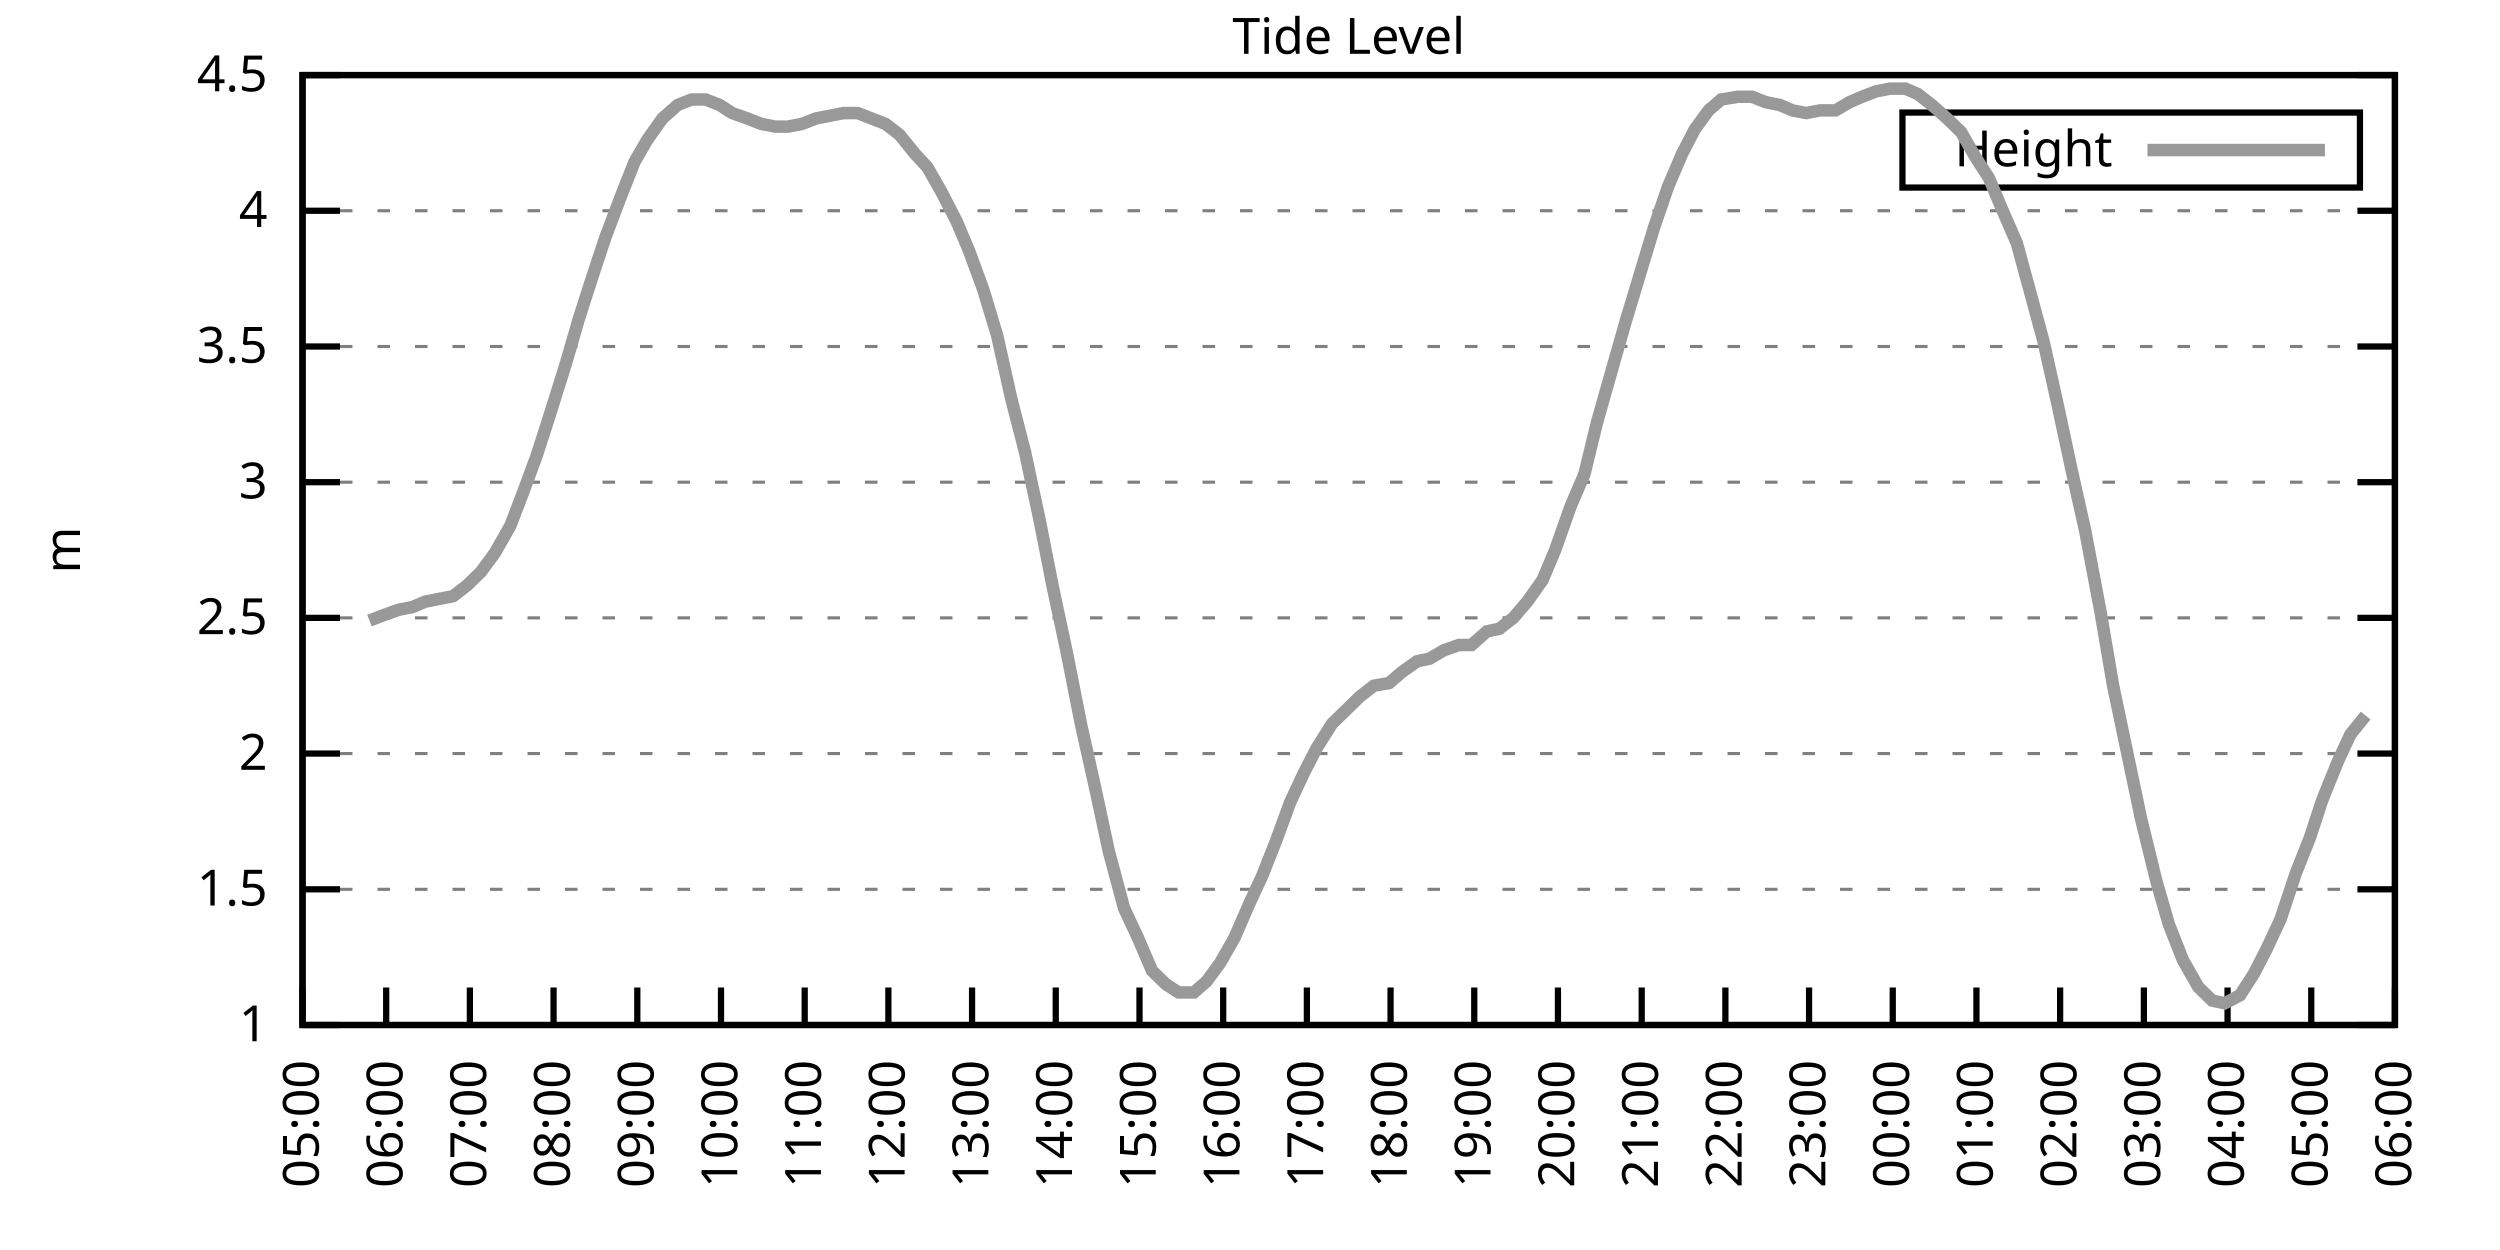
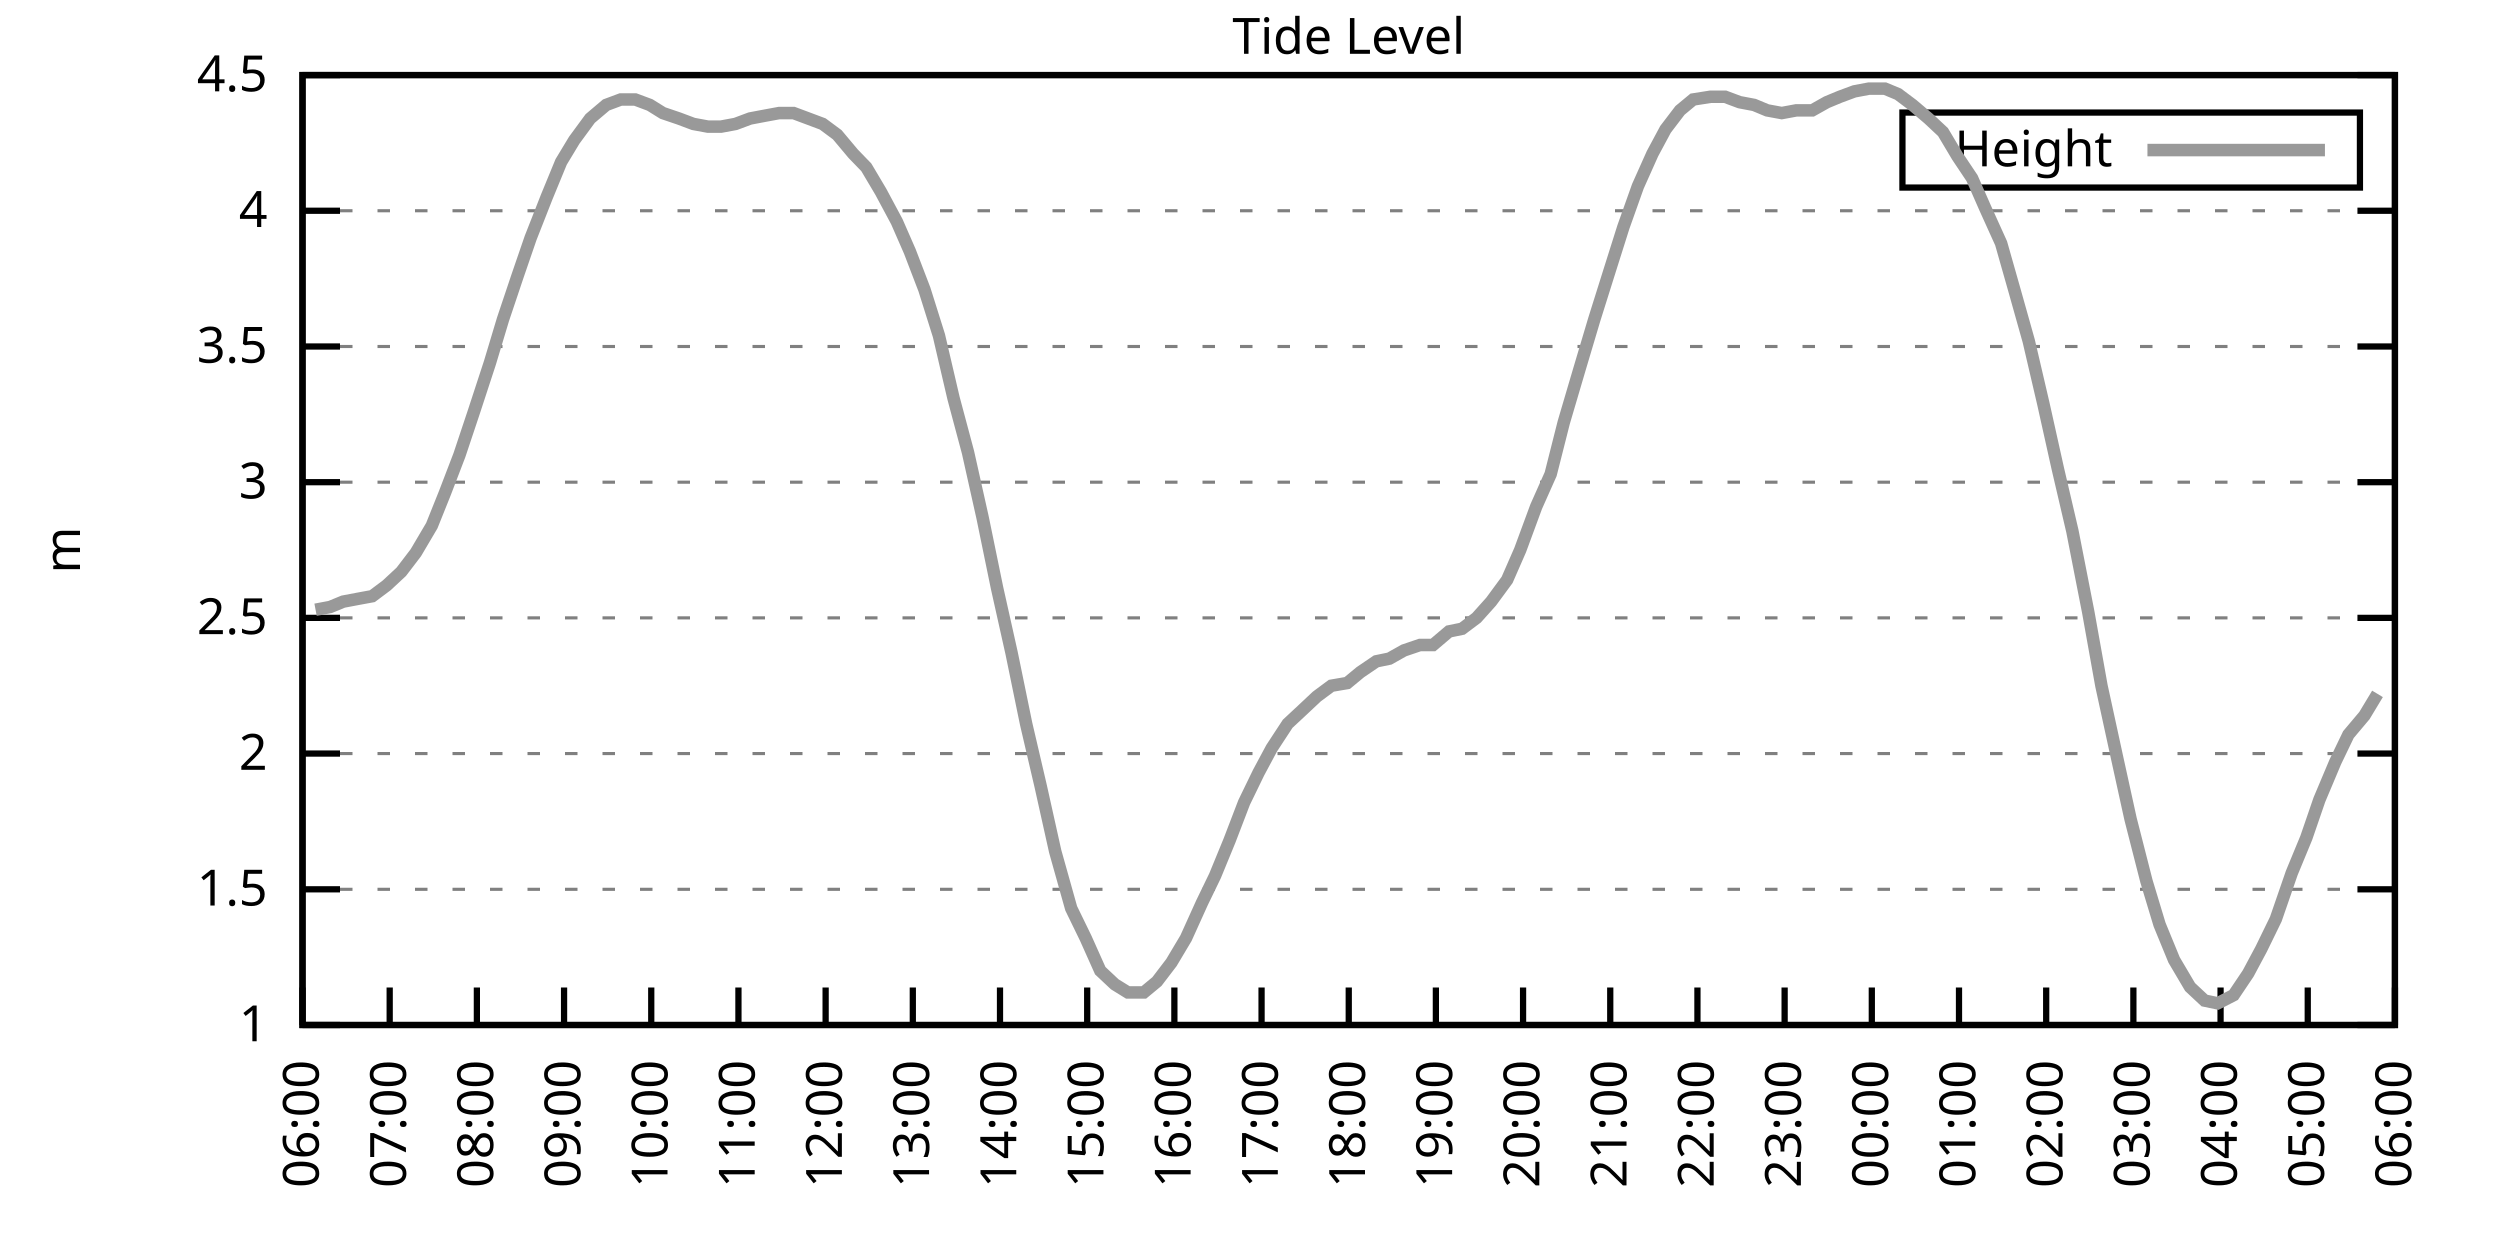
<svg xmlns="http://www.w3.org/2000/svg" xmlns:xlink="http://www.w3.org/1999/xlink" width="400" height="200" viewBox="0 0 400 200">
  <g id="gnuplot_canvas">
    <rect x="0" y="0" width="400" height="200" fill="none" />
    <defs>
      <circle id="gpDot" r="0.5" stroke-width="0.5" stroke="currentColor" />
      <path id="gpPt0" stroke-width="0.333" stroke="currentColor" d="M-1,0 h2 M0,-1 v2" />
      <path id="gpPt1" stroke-width="0.333" stroke="currentColor" d="M-1,-1 L1,1 M1,-1 L-1,1" />
      <path id="gpPt2" stroke-width="0.333" stroke="currentColor" d="M-1,0 L1,0 M0,-1 L0,1 M-1,-1 L1,1 M-1,1 L1,-1" />
      <rect id="gpPt3" stroke-width="0.333" stroke="currentColor" x="-1" y="-1" width="2" height="2" />
      <rect id="gpPt4" stroke-width="0.333" stroke="currentColor" fill="currentColor" x="-1" y="-1" width="2" height="2" />
      <circle id="gpPt5" stroke-width="0.333" stroke="currentColor" cx="0" cy="0" r="1" />
      <use xlink:href="#gpPt5" id="gpPt6" fill="currentColor" stroke="none" />
      <path id="gpPt7" stroke-width="0.333" stroke="currentColor" d="M0,-1.33 L-1.33,0.67 L1.33,0.67 z" />
      <use xlink:href="#gpPt7" id="gpPt8" fill="currentColor" stroke="none" />
      <use xlink:href="#gpPt7" id="gpPt9" stroke="currentColor" transform="rotate(180)" />
      <use xlink:href="#gpPt9" id="gpPt10" fill="currentColor" stroke="none" />
      <use xlink:href="#gpPt3" id="gpPt11" stroke="currentColor" transform="rotate(45)" />
      <use xlink:href="#gpPt11" id="gpPt12" fill="currentColor" stroke="none" />
      <path id="gpPt13" stroke-width="0.333" stroke="currentColor" d="M0,1.330 L1.265,0.411 L0.782,-1.067 L-0.782,-1.076 L-1.265,0.411 z" />
      <use xlink:href="#gpPt13" id="gpPt14" fill="currentColor" stroke="none" />
      <filter id="textbox" filterUnits="objectBoundingBox" x="0" y="0" height="1" width="1">
        <feFlood flood-color="white" flood-opacity="1" result="bgnd" />
        <feComposite in="SourceGraphic" in2="bgnd" operator="atop" />
      </filter>
      <filter id="greybox" filterUnits="objectBoundingBox" x="0" y="0" height="1" width="1">
        <feFlood flood-color="lightgrey" flood-opacity="1" result="grey" />
        <feComposite in="SourceGraphic" in2="grey" operator="atop" />
      </filter>
    </defs>
    <g fill="none" color="white" stroke="currentColor" stroke-width="1.00" stroke-linecap="butt" stroke-linejoin="miter">
</g>
    <g fill="none" color="black" stroke="currentColor" stroke-width="1.00" stroke-linecap="butt" stroke-linejoin="miter">
      <g stroke="none" shape-rendering="crispEdges">
        <polygon fill="rgb(255, 255, 255)" points="48.40,164.00 383.18,164.00 383.18,12.02 48.40,12.02 " />
      </g>
    </g>
    <g fill="none" color="black" stroke="currentColor" stroke-width="1.00" stroke-linecap="butt" stroke-linejoin="miter">
</g>
    <g fill="none" color="black" stroke="black" stroke-width="0.50" stroke-linecap="butt" stroke-linejoin="miter">
</g>
    <g fill="none" color="gray" stroke="currentColor" stroke-width="0.50" stroke-linecap="butt" stroke-linejoin="miter">
      <path stroke="gray" stroke-dasharray="2,4" class="gridline" d="M48.40,164.00 L383.19,164.00  " />
    </g>
    <g fill="none" color="gray" stroke="gray" stroke-width="1.00" stroke-linecap="butt" stroke-linejoin="miter">
</g>
    <g fill="none" color="black" stroke="currentColor" stroke-width="1.00" stroke-linecap="butt" stroke-linejoin="miter">
      <path stroke="black" d="M48.40,164.00 L54.40,164.00 M383.19,164.00 L377.19,164.00  " />
      <g transform="translate(42.80,166.60)" stroke="none" fill="black" font-family="Sans" font-size="8.00" text-anchor="end">
        <text>
          <tspan font-family="Sans"> 1</tspan>
        </text>
      </g>
    </g>
    <g fill="none" color="black" stroke="currentColor" stroke-width="1.00" stroke-linecap="butt" stroke-linejoin="miter">
</g>
    <g fill="none" color="black" stroke="black" stroke-width="0.50" stroke-linecap="butt" stroke-linejoin="miter">
</g>
    <g fill="none" color="gray" stroke="currentColor" stroke-width="0.50" stroke-linecap="butt" stroke-linejoin="miter">
      <path stroke="gray" stroke-dasharray="2,4" class="gridline" d="M48.40,142.29 L383.19,142.29  " />
    </g>
    <g fill="none" color="gray" stroke="gray" stroke-width="1.00" stroke-linecap="butt" stroke-linejoin="miter">
</g>
    <g fill="none" color="black" stroke="currentColor" stroke-width="1.00" stroke-linecap="butt" stroke-linejoin="miter">
      <path stroke="black" d="M48.40,142.29 L54.40,142.29 M383.19,142.29 L377.19,142.29  " />
      <g transform="translate(42.80,144.89)" stroke="none" fill="black" font-family="Sans" font-size="8.00" text-anchor="end">
        <text>
          <tspan font-family="Sans"> 1.5</tspan>
        </text>
      </g>
    </g>
    <g fill="none" color="black" stroke="currentColor" stroke-width="1.00" stroke-linecap="butt" stroke-linejoin="miter">
</g>
    <g fill="none" color="black" stroke="black" stroke-width="0.50" stroke-linecap="butt" stroke-linejoin="miter">
</g>
    <g fill="none" color="gray" stroke="currentColor" stroke-width="0.50" stroke-linecap="butt" stroke-linejoin="miter">
      <path stroke="gray" stroke-dasharray="2,4" class="gridline" d="M48.40,120.57 L383.19,120.57  " />
    </g>
    <g fill="none" color="gray" stroke="gray" stroke-width="1.00" stroke-linecap="butt" stroke-linejoin="miter">
</g>
    <g fill="none" color="black" stroke="currentColor" stroke-width="1.00" stroke-linecap="butt" stroke-linejoin="miter">
      <path stroke="black" d="M48.40,120.57 L54.40,120.57 M383.19,120.57 L377.19,120.57  " />
      <g transform="translate(42.80,123.17)" stroke="none" fill="black" font-family="Sans" font-size="8.00" text-anchor="end">
        <text>
          <tspan font-family="Sans"> 2</tspan>
        </text>
      </g>
    </g>
    <g fill="none" color="black" stroke="currentColor" stroke-width="1.00" stroke-linecap="butt" stroke-linejoin="miter">
</g>
    <g fill="none" color="black" stroke="black" stroke-width="0.50" stroke-linecap="butt" stroke-linejoin="miter">
</g>
    <g fill="none" color="gray" stroke="currentColor" stroke-width="0.50" stroke-linecap="butt" stroke-linejoin="miter">
      <path stroke="gray" stroke-dasharray="2,4" class="gridline" d="M48.40,98.86 L383.19,98.86  " />
    </g>
    <g fill="none" color="gray" stroke="gray" stroke-width="1.00" stroke-linecap="butt" stroke-linejoin="miter">
</g>
    <g fill="none" color="black" stroke="currentColor" stroke-width="1.00" stroke-linecap="butt" stroke-linejoin="miter">
      <path stroke="black" d="M48.40,98.86 L54.40,98.86 M383.19,98.86 L377.19,98.86  " />
      <g transform="translate(42.80,101.46)" stroke="none" fill="black" font-family="Sans" font-size="8.00" text-anchor="end">
        <text>
          <tspan font-family="Sans"> 2.5</tspan>
        </text>
      </g>
    </g>
    <g fill="none" color="black" stroke="currentColor" stroke-width="1.00" stroke-linecap="butt" stroke-linejoin="miter">
</g>
    <g fill="none" color="black" stroke="black" stroke-width="0.50" stroke-linecap="butt" stroke-linejoin="miter">
</g>
    <g fill="none" color="gray" stroke="currentColor" stroke-width="0.50" stroke-linecap="butt" stroke-linejoin="miter">
      <path stroke="gray" stroke-dasharray="2,4" class="gridline" d="M48.40,77.15 L383.19,77.15  " />
    </g>
    <g fill="none" color="gray" stroke="gray" stroke-width="1.00" stroke-linecap="butt" stroke-linejoin="miter">
</g>
    <g fill="none" color="black" stroke="currentColor" stroke-width="1.00" stroke-linecap="butt" stroke-linejoin="miter">
      <path stroke="black" d="M48.40,77.15 L54.40,77.15 M383.19,77.15 L377.19,77.15  " />
      <g transform="translate(42.80,79.75)" stroke="none" fill="black" font-family="Sans" font-size="8.00" text-anchor="end">
        <text>
          <tspan font-family="Sans"> 3</tspan>
        </text>
      </g>
    </g>
    <g fill="none" color="black" stroke="currentColor" stroke-width="1.00" stroke-linecap="butt" stroke-linejoin="miter">
</g>
    <g fill="none" color="black" stroke="black" stroke-width="0.50" stroke-linecap="butt" stroke-linejoin="miter">
</g>
    <g fill="none" color="gray" stroke="currentColor" stroke-width="0.50" stroke-linecap="butt" stroke-linejoin="miter">
      <path stroke="gray" stroke-dasharray="2,4" class="gridline" d="M48.40,55.44 L383.19,55.44  " />
    </g>
    <g fill="none" color="gray" stroke="gray" stroke-width="1.00" stroke-linecap="butt" stroke-linejoin="miter">
</g>
    <g fill="none" color="black" stroke="currentColor" stroke-width="1.00" stroke-linecap="butt" stroke-linejoin="miter">
      <path stroke="black" d="M48.40,55.44 L54.40,55.44 M383.19,55.44 L377.19,55.44  " />
      <g transform="translate(42.80,58.04)" stroke="none" fill="black" font-family="Sans" font-size="8.00" text-anchor="end">
        <text>
          <tspan font-family="Sans"> 3.5</tspan>
        </text>
      </g>
    </g>
    <g fill="none" color="black" stroke="currentColor" stroke-width="1.00" stroke-linecap="butt" stroke-linejoin="miter">
</g>
    <g fill="none" color="black" stroke="black" stroke-width="0.50" stroke-linecap="butt" stroke-linejoin="miter">
</g>
    <g fill="none" color="gray" stroke="currentColor" stroke-width="0.50" stroke-linecap="butt" stroke-linejoin="miter">
      <path stroke="gray" stroke-dasharray="2,4" class="gridline" d="M48.40,33.72 L383.19,33.72  " />
    </g>
    <g fill="none" color="gray" stroke="gray" stroke-width="1.00" stroke-linecap="butt" stroke-linejoin="miter">
</g>
    <g fill="none" color="black" stroke="currentColor" stroke-width="1.00" stroke-linecap="butt" stroke-linejoin="miter">
      <path stroke="black" d="M48.40,33.72 L54.40,33.72 M383.19,33.72 L377.19,33.72  " />
      <g transform="translate(42.80,36.32)" stroke="none" fill="black" font-family="Sans" font-size="8.00" text-anchor="end">
        <text>
          <tspan font-family="Sans"> 4</tspan>
        </text>
      </g>
    </g>
    <g fill="none" color="black" stroke="currentColor" stroke-width="1.00" stroke-linecap="butt" stroke-linejoin="miter">
</g>
    <g fill="none" color="black" stroke="black" stroke-width="0.50" stroke-linecap="butt" stroke-linejoin="miter">
</g>
    <g fill="none" color="gray" stroke="currentColor" stroke-width="0.50" stroke-linecap="butt" stroke-linejoin="miter">
      <path stroke="gray" stroke-dasharray="2,4" class="gridline" d="M48.40,12.01 L383.19,12.01  " />
    </g>
    <g fill="none" color="gray" stroke="gray" stroke-width="1.00" stroke-linecap="butt" stroke-linejoin="miter">
</g>
    <g fill="none" color="black" stroke="currentColor" stroke-width="1.00" stroke-linecap="butt" stroke-linejoin="miter">
      <path stroke="black" d="M48.40,12.01 L54.40,12.01 M383.19,12.01 L377.19,12.01  " />
      <g transform="translate(42.80,14.61)" stroke="none" fill="black" font-family="Sans" font-size="8.00" text-anchor="end">
        <text>
          <tspan font-family="Sans"> 4.5</tspan>
        </text>
      </g>
    </g>
    <g fill="none" color="black" stroke="currentColor" stroke-width="1.00" stroke-linecap="butt" stroke-linejoin="miter">
      <path stroke="black" d="M48.40,164.00 L48.40,158.00  " />
      <g transform="translate(51.00,169.60) rotate(270.00)" stroke="none" fill="black" font-family="Sans" font-size="8.00" text-anchor="end">
        <text>
-           <tspan font-family="Sans">05:00</tspan>
-         </text>
-       </g>
-     </g>
-     <g fill="none" color="black" stroke="currentColor" stroke-width="1.00" stroke-linecap="butt" stroke-linejoin="miter">
-       <path stroke="black" d="M61.79,164.00 L61.79,158.00  " />
-       <g transform="translate(64.39,169.60) rotate(270.00)" stroke="none" fill="black" font-family="Sans" font-size="8.00" text-anchor="end">
-         <text>
          <tspan font-family="Sans">06:00</tspan>
        </text>
      </g>
    </g>
    <g fill="none" color="black" stroke="currentColor" stroke-width="1.00" stroke-linecap="butt" stroke-linejoin="miter">
-       <path stroke="black" d="M75.18,164.00 L75.18,158.00  " />
-       <g transform="translate(77.78,169.60) rotate(270.00)" stroke="none" fill="black" font-family="Sans" font-size="8.00" text-anchor="end">
+       <path stroke="black" d="M62.35,164.00 L62.35,158.00  " />
+       <g transform="translate(64.95,169.60) rotate(270.00)" stroke="none" fill="black" font-family="Sans" font-size="8.00" text-anchor="end">
        <text>
          <tspan font-family="Sans">07:00</tspan>
        </text>
      </g>
    </g>
    <g fill="none" color="black" stroke="currentColor" stroke-width="1.00" stroke-linecap="butt" stroke-linejoin="miter">
-       <path stroke="black" d="M88.57,164.00 L88.57,158.00  " />
-       <g transform="translate(91.17,169.60) rotate(270.00)" stroke="none" fill="black" font-family="Sans" font-size="8.00" text-anchor="end">
+       <path stroke="black" d="M76.30,164.00 L76.30,158.00  " />
+       <g transform="translate(78.90,169.60) rotate(270.00)" stroke="none" fill="black" font-family="Sans" font-size="8.00" text-anchor="end">
        <text>
          <tspan font-family="Sans">08:00</tspan>
        </text>
      </g>
    </g>
    <g fill="none" color="black" stroke="currentColor" stroke-width="1.00" stroke-linecap="butt" stroke-linejoin="miter">
-       <path stroke="black" d="M101.97,164.00 L101.97,158.00  " />
-       <g transform="translate(104.57,169.60) rotate(270.00)" stroke="none" fill="black" font-family="Sans" font-size="8.00" text-anchor="end">
+       <path stroke="black" d="M90.25,164.00 L90.25,158.00  " />
+       <g transform="translate(92.85,169.60) rotate(270.00)" stroke="none" fill="black" font-family="Sans" font-size="8.00" text-anchor="end">
        <text>
          <tspan font-family="Sans">09:00</tspan>
        </text>
      </g>
    </g>
    <g fill="none" color="black" stroke="currentColor" stroke-width="1.00" stroke-linecap="butt" stroke-linejoin="miter">
-       <path stroke="black" d="M115.36,164.00 L115.36,158.00  " />
-       <g transform="translate(117.96,169.60) rotate(270.00)" stroke="none" fill="black" font-family="Sans" font-size="8.00" text-anchor="end">
+       <path stroke="black" d="M104.20,164.00 L104.20,158.00  " />
+       <g transform="translate(106.80,169.60) rotate(270.00)" stroke="none" fill="black" font-family="Sans" font-size="8.00" text-anchor="end">
        <text>
          <tspan font-family="Sans">10:00</tspan>
        </text>
      </g>
    </g>
    <g fill="none" color="black" stroke="currentColor" stroke-width="1.00" stroke-linecap="butt" stroke-linejoin="miter">
-       <path stroke="black" d="M128.75,164.00 L128.75,158.00  " />
-       <g transform="translate(131.35,169.60) rotate(270.00)" stroke="none" fill="black" font-family="Sans" font-size="8.00" text-anchor="end">
+       <path stroke="black" d="M118.15,164.00 L118.15,158.00  " />
+       <g transform="translate(120.75,169.60) rotate(270.00)" stroke="none" fill="black" font-family="Sans" font-size="8.00" text-anchor="end">
        <text>
          <tspan font-family="Sans">11:00</tspan>
        </text>
      </g>
    </g>
    <g fill="none" color="black" stroke="currentColor" stroke-width="1.00" stroke-linecap="butt" stroke-linejoin="miter">
-       <path stroke="black" d="M142.14,164.00 L142.14,158.00  " />
-       <g transform="translate(144.74,169.60) rotate(270.00)" stroke="none" fill="black" font-family="Sans" font-size="8.00" text-anchor="end">
+       <path stroke="black" d="M132.10,164.00 L132.10,158.00  " />
+       <g transform="translate(134.70,169.60) rotate(270.00)" stroke="none" fill="black" font-family="Sans" font-size="8.00" text-anchor="end">
        <text>
          <tspan font-family="Sans">12:00</tspan>
        </text>
      </g>
    </g>
    <g fill="none" color="black" stroke="currentColor" stroke-width="1.00" stroke-linecap="butt" stroke-linejoin="miter">
-       <path stroke="black" d="M155.53,164.00 L155.53,158.00  " />
-       <g transform="translate(158.13,169.60) rotate(270.00)" stroke="none" fill="black" font-family="Sans" font-size="8.00" text-anchor="end">
+       <path stroke="black" d="M146.05,164.00 L146.05,158.00  " />
+       <g transform="translate(148.65,169.60) rotate(270.00)" stroke="none" fill="black" font-family="Sans" font-size="8.00" text-anchor="end">
        <text>
          <tspan font-family="Sans">13:00</tspan>
        </text>
      </g>
    </g>
    <g fill="none" color="black" stroke="currentColor" stroke-width="1.00" stroke-linecap="butt" stroke-linejoin="miter">
-       <path stroke="black" d="M168.92,164.00 L168.92,158.00  " />
-       <g transform="translate(171.52,169.60) rotate(270.00)" stroke="none" fill="black" font-family="Sans" font-size="8.00" text-anchor="end">
+       <path stroke="black" d="M160.00,164.00 L160.00,158.00  " />
+       <g transform="translate(162.60,169.60) rotate(270.00)" stroke="none" fill="black" font-family="Sans" font-size="8.00" text-anchor="end">
        <text>
          <tspan font-family="Sans">14:00</tspan>
        </text>
      </g>
    </g>
    <g fill="none" color="black" stroke="currentColor" stroke-width="1.00" stroke-linecap="butt" stroke-linejoin="miter">
-       <path stroke="black" d="M182.32,164.00 L182.32,158.00  " />
-       <g transform="translate(184.92,169.60) rotate(270.00)" stroke="none" fill="black" font-family="Sans" font-size="8.00" text-anchor="end">
+       <path stroke="black" d="M173.95,164.00 L173.95,158.00  " />
+       <g transform="translate(176.55,169.60) rotate(270.00)" stroke="none" fill="black" font-family="Sans" font-size="8.00" text-anchor="end">
        <text>
          <tspan font-family="Sans">15:00</tspan>
        </text>
      </g>
    </g>
    <g fill="none" color="black" stroke="currentColor" stroke-width="1.00" stroke-linecap="butt" stroke-linejoin="miter">
-       <path stroke="black" d="M195.71,164.00 L195.71,158.00  " />
-       <g transform="translate(198.31,169.60) rotate(270.00)" stroke="none" fill="black" font-family="Sans" font-size="8.00" text-anchor="end">
+       <path stroke="black" d="M187.90,164.00 L187.90,158.00  " />
+       <g transform="translate(190.50,169.60) rotate(270.00)" stroke="none" fill="black" font-family="Sans" font-size="8.00" text-anchor="end">
        <text>
          <tspan font-family="Sans">16:00</tspan>
        </text>
      </g>
    </g>
    <g fill="none" color="black" stroke="currentColor" stroke-width="1.00" stroke-linecap="butt" stroke-linejoin="miter">
-       <path stroke="black" d="M209.10,164.00 L209.10,158.00  " />
-       <g transform="translate(211.70,169.60) rotate(270.00)" stroke="none" fill="black" font-family="Sans" font-size="8.00" text-anchor="end">
+       <path stroke="black" d="M201.85,164.00 L201.85,158.00  " />
+       <g transform="translate(204.45,169.60) rotate(270.00)" stroke="none" fill="black" font-family="Sans" font-size="8.00" text-anchor="end">
        <text>
          <tspan font-family="Sans">17:00</tspan>
        </text>
      </g>
    </g>
    <g fill="none" color="black" stroke="currentColor" stroke-width="1.00" stroke-linecap="butt" stroke-linejoin="miter">
-       <path stroke="black" d="M222.49,164.00 L222.49,158.00  " />
-       <g transform="translate(225.09,169.60) rotate(270.00)" stroke="none" fill="black" font-family="Sans" font-size="8.00" text-anchor="end">
+       <path stroke="black" d="M215.80,164.00 L215.80,158.00  " />
+       <g transform="translate(218.40,169.60) rotate(270.00)" stroke="none" fill="black" font-family="Sans" font-size="8.00" text-anchor="end">
        <text>
          <tspan font-family="Sans">18:00</tspan>
        </text>
      </g>
    </g>
    <g fill="none" color="black" stroke="currentColor" stroke-width="1.00" stroke-linecap="butt" stroke-linejoin="miter">
-       <path stroke="black" d="M235.88,164.00 L235.88,158.00  " />
-       <g transform="translate(238.48,169.60) rotate(270.00)" stroke="none" fill="black" font-family="Sans" font-size="8.00" text-anchor="end">
+       <path stroke="black" d="M229.74,164.00 L229.74,158.00  " />
+       <g transform="translate(232.34,169.60) rotate(270.00)" stroke="none" fill="black" font-family="Sans" font-size="8.00" text-anchor="end">
        <text>
          <tspan font-family="Sans">19:00</tspan>
        </text>
      </g>
    </g>
    <g fill="none" color="black" stroke="currentColor" stroke-width="1.00" stroke-linecap="butt" stroke-linejoin="miter">
-       <path stroke="black" d="M249.27,164.00 L249.27,158.00  " />
-       <g transform="translate(251.87,169.60) rotate(270.00)" stroke="none" fill="black" font-family="Sans" font-size="8.00" text-anchor="end">
+       <path stroke="black" d="M243.69,164.00 L243.69,158.00  " />
+       <g transform="translate(246.29,169.60) rotate(270.00)" stroke="none" fill="black" font-family="Sans" font-size="8.00" text-anchor="end">
        <text>
          <tspan font-family="Sans">20:00</tspan>
        </text>
      </g>
    </g>
    <g fill="none" color="black" stroke="currentColor" stroke-width="1.00" stroke-linecap="butt" stroke-linejoin="miter">
-       <path stroke="black" d="M262.67,164.00 L262.67,158.00  " />
-       <g transform="translate(265.27,169.60) rotate(270.00)" stroke="none" fill="black" font-family="Sans" font-size="8.00" text-anchor="end">
+       <path stroke="black" d="M257.64,164.00 L257.64,158.00  " />
+       <g transform="translate(260.24,169.60) rotate(270.00)" stroke="none" fill="black" font-family="Sans" font-size="8.00" text-anchor="end">
        <text>
          <tspan font-family="Sans">21:00</tspan>
        </text>
      </g>
    </g>
    <g fill="none" color="black" stroke="currentColor" stroke-width="1.00" stroke-linecap="butt" stroke-linejoin="miter">
-       <path stroke="black" d="M276.06,164.00 L276.06,158.00  " />
-       <g transform="translate(278.66,169.60) rotate(270.00)" stroke="none" fill="black" font-family="Sans" font-size="8.00" text-anchor="end">
+       <path stroke="black" d="M271.59,164.00 L271.59,158.00  " />
+       <g transform="translate(274.19,169.60) rotate(270.00)" stroke="none" fill="black" font-family="Sans" font-size="8.00" text-anchor="end">
        <text>
          <tspan font-family="Sans">22:00</tspan>
        </text>
      </g>
    </g>
    <g fill="none" color="black" stroke="currentColor" stroke-width="1.00" stroke-linecap="butt" stroke-linejoin="miter">
-       <path stroke="black" d="M289.45,164.00 L289.45,158.00  " />
-       <g transform="translate(292.05,169.60) rotate(270.00)" stroke="none" fill="black" font-family="Sans" font-size="8.00" text-anchor="end">
+       <path stroke="black" d="M285.54,164.00 L285.54,158.00  " />
+       <g transform="translate(288.14,169.60) rotate(270.00)" stroke="none" fill="black" font-family="Sans" font-size="8.00" text-anchor="end">
        <text>
          <tspan font-family="Sans">23:00</tspan>
        </text>
      </g>
    </g>
    <g fill="none" color="black" stroke="currentColor" stroke-width="1.00" stroke-linecap="butt" stroke-linejoin="miter">
-       <path stroke="black" d="M302.84,164.00 L302.84,158.00  " />
-       <g transform="translate(305.44,169.60) rotate(270.00)" stroke="none" fill="black" font-family="Sans" font-size="8.00" text-anchor="end">
+       <path stroke="black" d="M299.49,164.00 L299.49,158.00  " />
+       <g transform="translate(302.09,169.60) rotate(270.00)" stroke="none" fill="black" font-family="Sans" font-size="8.00" text-anchor="end">
        <text>
          <tspan font-family="Sans">00:00</tspan>
        </text>
      </g>
    </g>
    <g fill="none" color="black" stroke="currentColor" stroke-width="1.00" stroke-linecap="butt" stroke-linejoin="miter">
-       <path stroke="black" d="M316.23,164.00 L316.23,158.00  " />
-       <g transform="translate(318.83,169.60) rotate(270.00)" stroke="none" fill="black" font-family="Sans" font-size="8.00" text-anchor="end">
+       <path stroke="black" d="M313.44,164.00 L313.44,158.00  " />
+       <g transform="translate(316.04,169.60) rotate(270.00)" stroke="none" fill="black" font-family="Sans" font-size="8.00" text-anchor="end">
        <text>
          <tspan font-family="Sans">01:00</tspan>
        </text>
      </g>
    </g>
    <g fill="none" color="black" stroke="currentColor" stroke-width="1.00" stroke-linecap="butt" stroke-linejoin="miter">
-       <path stroke="black" d="M329.62,164.00 L329.62,158.00  " />
-       <g transform="translate(332.22,169.60) rotate(270.00)" stroke="none" fill="black" font-family="Sans" font-size="8.00" text-anchor="end">
+       <path stroke="black" d="M327.39,164.00 L327.39,158.00  " />
+       <g transform="translate(329.99,169.60) rotate(270.00)" stroke="none" fill="black" font-family="Sans" font-size="8.00" text-anchor="end">
        <text>
          <tspan font-family="Sans">02:00</tspan>
        </text>
      </g>
    </g>
    <g fill="none" color="black" stroke="currentColor" stroke-width="1.00" stroke-linecap="butt" stroke-linejoin="miter">
-       <path stroke="black" d="M343.02,164.00 L343.02,158.00  " />
-       <g transform="translate(345.62,169.60) rotate(270.00)" stroke="none" fill="black" font-family="Sans" font-size="8.00" text-anchor="end">
+       <path stroke="black" d="M341.34,164.00 L341.34,158.00  " />
+       <g transform="translate(343.94,169.60) rotate(270.00)" stroke="none" fill="black" font-family="Sans" font-size="8.00" text-anchor="end">
        <text>
          <tspan font-family="Sans">03:00</tspan>
        </text>
      </g>
    </g>
    <g fill="none" color="black" stroke="currentColor" stroke-width="1.00" stroke-linecap="butt" stroke-linejoin="miter">
-       <path stroke="black" d="M356.41,164.00 L356.41,158.00  " />
-       <g transform="translate(359.01,169.60) rotate(270.00)" stroke="none" fill="black" font-family="Sans" font-size="8.00" text-anchor="end">
+       <path stroke="black" d="M355.29,164.00 L355.29,158.00  " />
+       <g transform="translate(357.89,169.60) rotate(270.00)" stroke="none" fill="black" font-family="Sans" font-size="8.00" text-anchor="end">
        <text>
          <tspan font-family="Sans">04:00</tspan>
        </text>
      </g>
    </g>
    <g fill="none" color="black" stroke="currentColor" stroke-width="1.00" stroke-linecap="butt" stroke-linejoin="miter">
-       <path stroke="black" d="M369.80,164.00 L369.80,158.00  " />
-       <g transform="translate(372.40,169.60) rotate(270.00)" stroke="none" fill="black" font-family="Sans" font-size="8.00" text-anchor="end">
+       <path stroke="black" d="M369.24,164.00 L369.24,158.00  " />
+       <g transform="translate(371.84,169.60) rotate(270.00)" stroke="none" fill="black" font-family="Sans" font-size="8.00" text-anchor="end">
        <text>
          <tspan font-family="Sans">05:00</tspan>
        </text>
      </g>
    </g>
    <g fill="none" color="black" stroke="currentColor" stroke-width="1.00" stroke-linecap="butt" stroke-linejoin="miter">
      <path stroke="black" d="M383.19,164.00 L383.19,158.00  " />
      <g transform="translate(385.79,169.60) rotate(270.00)" stroke="none" fill="black" font-family="Sans" font-size="8.00" text-anchor="end">
        <text>
          <tspan font-family="Sans">06:00</tspan>
        </text>
      </g>
    </g>
    <g fill="none" color="black" stroke="currentColor" stroke-width="1.00" stroke-linecap="butt" stroke-linejoin="miter">
</g>
    <g fill="none" color="black" stroke="currentColor" stroke-width="1.00" stroke-linecap="butt" stroke-linejoin="miter">
      <path stroke="black" d="M48.40,12.01 L48.40,164.00 L383.19,164.00 L383.19,12.01 L48.40,12.01 Z  " />
    </g>
    <g fill="none" color="black" stroke="currentColor" stroke-width="1.00" stroke-linecap="butt" stroke-linejoin="miter">
</g>
    <g fill="none" color="black" stroke="currentColor" stroke-width="1.00" stroke-linecap="butt" stroke-linejoin="miter">
      <path stroke="black" d="M304.39,30.01 L304.39,18.01 L377.59,18.01 L377.59,30.01 L304.39,30.01 Z  " />
    </g>
    <g id="Tide_level_plot_1">
      <g fill="none" color="white" stroke="black" stroke-width="2.00" stroke-linecap="butt" stroke-linejoin="miter">
</g>
      <g fill="none" color="black" stroke="currentColor" stroke-width="2.00" stroke-linecap="butt" stroke-linejoin="miter">
        <g transform="translate(337.99,26.61)" stroke="none" fill="black" font-family="Sans" font-size="8.00" text-anchor="end">
          <text>
            <tspan font-family="Sans">Height</tspan>
          </text>
        </g>
      </g>
      <g fill="none" color="black" stroke="currentColor" stroke-width="2.00" stroke-linecap="butt" stroke-linejoin="miter">
-         <path stroke="rgb(153, 153, 153)" d="M343.59,24.01 L371.99,24.01 M59.11,99.30 L61.35,98.43 L63.80,97.56 L66.03,97.12 L68.04,96.26 L70.27,95.82   L72.50,95.39 L74.74,93.65 L76.97,91.48 L79.20,88.44 L81.66,84.10 L83.66,78.89 L85.90,72.81 L88.13,65.86   L90.58,58.04 L92.59,51.09 L94.82,44.15 L96.83,38.07 L99.29,31.55 L101.52,25.91 L103.53,22.43 L105.98,18.96   L108.44,16.79 L110.67,15.92 L112.90,15.92 L115.13,16.79 L117.14,18.09 L119.60,18.96 L121.83,19.83 L124.06,20.26   L126.07,20.26 L128.30,19.83 L130.54,18.96 L132.77,18.52 L135.00,18.09 L137.23,18.09 L139.46,18.96 L141.69,19.83   L143.93,21.56 L146.38,24.60 L148.39,26.77 L150.62,30.68 L153.08,35.46 L155.09,40.24 L157.32,46.32 L159.55,53.70   L161.78,63.69 L164.01,72.37 L166.25,82.79 L168.48,94.08 L170.71,104.51 L172.94,115.80 L175.17,125.79 L177.41,136.21   L179.86,145.33 L182.09,150.10 L184.32,155.31 L186.56,157.49 L188.57,158.79 L191.02,158.79 L193.03,157.05 L195.26,154.01   L197.49,150.10 L199.95,144.46 L201.96,140.12 L204.19,134.47 L206.42,128.39 L208.65,123.61 L210.66,119.71 L213.12,115.80   L215.35,113.63 L217.58,111.45 L219.81,109.72 L222.27,109.28 L224.28,107.55 L226.73,105.81 L228.74,105.38 L230.97,104.07   L233.43,103.20 L235.44,103.20 L237.89,101.03 L239.90,100.60 L242.13,98.86 L244.36,96.26 L246.82,92.78 L248.83,88.00   L251.28,81.06 L253.51,75.85 L255.52,67.59 L257.98,58.91 L260.21,51.09 L262.44,43.71 L264.67,36.33 L266.91,29.81   L269.14,24.60 L271.15,20.70 L273.38,17.66 L275.39,15.92 L278.07,15.48 L280.30,15.48 L282.53,16.35 L284.76,16.79   L286.77,17.66 L289.00,18.09 L291.23,17.66 L293.69,17.66 L295.92,16.35 L297.93,15.48 L300.16,14.62 L302.39,14.18   L304.85,14.18 L306.86,15.05 L309.09,16.79 L311.54,18.96 L313.78,21.13 L316.01,25.04 L318.24,28.51 L320.25,33.29   L322.70,38.93 L324.71,46.32 L326.95,54.57 L329.18,64.56 L331.41,74.98 L333.64,84.97 L336.10,97.99 L338.10,109.72   L340.56,121.44 L342.57,131.00 L345.02,140.98 L347.03,147.93 L349.26,153.58 L351.72,157.92 L353.95,160.09 L355.96,160.53   L358.42,159.22 L360.65,155.75 L362.66,151.84 L364.89,147.06 L367.34,139.68 L369.58,134.04 L371.58,127.96 L374.04,121.88   L376.05,117.53 L378.50,114.49  " />
+         <path stroke="rgb(153, 153, 153)" d="M343.59,24.01 L371.99,24.01 M50.49,97.56 L52.82,97.12 L54.91,96.26 L57.23,95.82 L59.56,95.39 L61.88,93.65   L64.21,91.48 L66.53,88.44 L69.09,84.10 L71.18,78.89 L73.51,72.81 L75.83,65.86 L78.39,58.04 L80.48,51.09   L82.81,44.15 L84.90,38.07 L87.46,31.55 L89.78,25.91 L91.88,22.43 L94.43,18.96 L96.99,16.79 L99.32,15.92   L101.64,15.92 L103.97,16.79 L106.06,18.09 L108.62,18.96 L110.94,19.83 L113.27,20.26 L115.36,20.26 L117.68,19.83   L120.01,18.96 L122.33,18.52 L124.66,18.09 L126.98,18.09 L129.31,18.96 L131.63,19.83 L133.96,21.56 L136.51,24.60   L138.61,26.77 L140.93,30.68 L143.49,35.46 L145.58,40.24 L147.91,46.32 L150.23,53.70 L152.56,63.69 L154.88,72.37   L157.21,82.79 L159.53,94.08 L161.86,104.51 L164.18,115.80 L166.51,125.79 L168.83,136.21 L171.39,145.33 L173.71,150.10   L176.04,155.31 L178.36,157.49 L180.46,158.79 L183.01,158.79 L185.11,157.05 L187.43,154.01 L189.76,150.10 L192.31,144.46   L194.41,140.12 L196.73,134.47 L199.06,128.39 L201.38,123.61 L203.47,119.71 L206.03,115.80 L208.36,113.63 L210.68,111.45   L213.01,109.72 L215.56,109.28 L217.65,107.55 L220.21,105.81 L222.30,105.38 L224.63,104.07 L227.19,103.20 L229.28,103.20   L231.84,101.03 L233.93,100.60 L236.25,98.86 L238.58,96.26 L241.14,92.78 L243.23,88.00 L245.79,81.06 L248.11,75.85   L250.20,67.59 L252.76,58.91 L255.09,51.09 L257.41,43.71 L259.74,36.33 L262.06,29.81 L264.39,24.60 L266.48,20.70   L268.80,17.66 L270.90,15.92 L273.69,15.48 L276.01,15.48 L278.34,16.35 L280.66,16.79 L282.75,17.66 L285.08,18.09   L287.40,17.66 L289.96,17.66 L292.29,16.35 L294.38,15.48 L296.70,14.62 L299.03,14.18 L301.58,14.18 L303.68,15.05   L306.00,16.79 L308.56,18.96 L310.88,21.13 L313.21,25.04 L315.53,28.51 L317.63,33.29 L320.18,38.93 L322.28,46.32   L324.60,54.57 L326.93,64.56 L329.25,74.98 L331.58,84.97 L334.13,97.99 L336.23,109.72 L338.78,121.44 L340.88,131.00   L343.43,140.98 L345.53,147.93 L347.85,153.58 L350.41,157.92 L352.73,160.09 L354.83,160.53 L357.38,159.22 L359.71,155.75   L361.80,151.84 L364.13,147.06 L366.68,139.68 L369.01,134.04 L371.10,127.96 L373.66,121.88 L375.75,117.53 L378.31,114.49   L380.40,111.02  " />
      </g>
    </g>
    <g fill="none" color="black" stroke="currentColor" stroke-width="2.00" stroke-linecap="butt" stroke-linejoin="miter">
</g>
    <g fill="none" color="black" stroke="black" stroke-width="1.00" stroke-linecap="butt" stroke-linejoin="miter">
</g>
    <g fill="none" color="black" stroke="currentColor" stroke-width="1.00" stroke-linecap="butt" stroke-linejoin="miter">
      <path stroke="black" d="M48.40,12.01 L48.40,164.00 L383.19,164.00 L383.19,12.01 L48.40,12.01 Z  " />
      <g transform="translate(12.80,88.01) rotate(270.00)" stroke="none" fill="black" font-family="Sans" font-size="8.00" text-anchor="middle">
        <text>
          <tspan font-family="Sans">m</tspan>
        </text>
      </g>
    </g>
    <g fill="none" color="black" stroke="currentColor" stroke-width="1.00" stroke-linecap="butt" stroke-linejoin="miter">
</g>
    <g fill="none" color="black" stroke="currentColor" stroke-width="1.00" stroke-linecap="butt" stroke-linejoin="miter">
      <g transform="translate(215.79,8.61)" stroke="none" fill="black" font-family="Sans" font-size="8.00" text-anchor="middle">
        <text>
          <tspan font-family="Sans">Tide Level</tspan>
        </text>
      </g>
    </g>
    <g fill="none" color="black" stroke="currentColor" stroke-width="1.00" stroke-linecap="butt" stroke-linejoin="miter">
</g>
  </g>
</svg>
